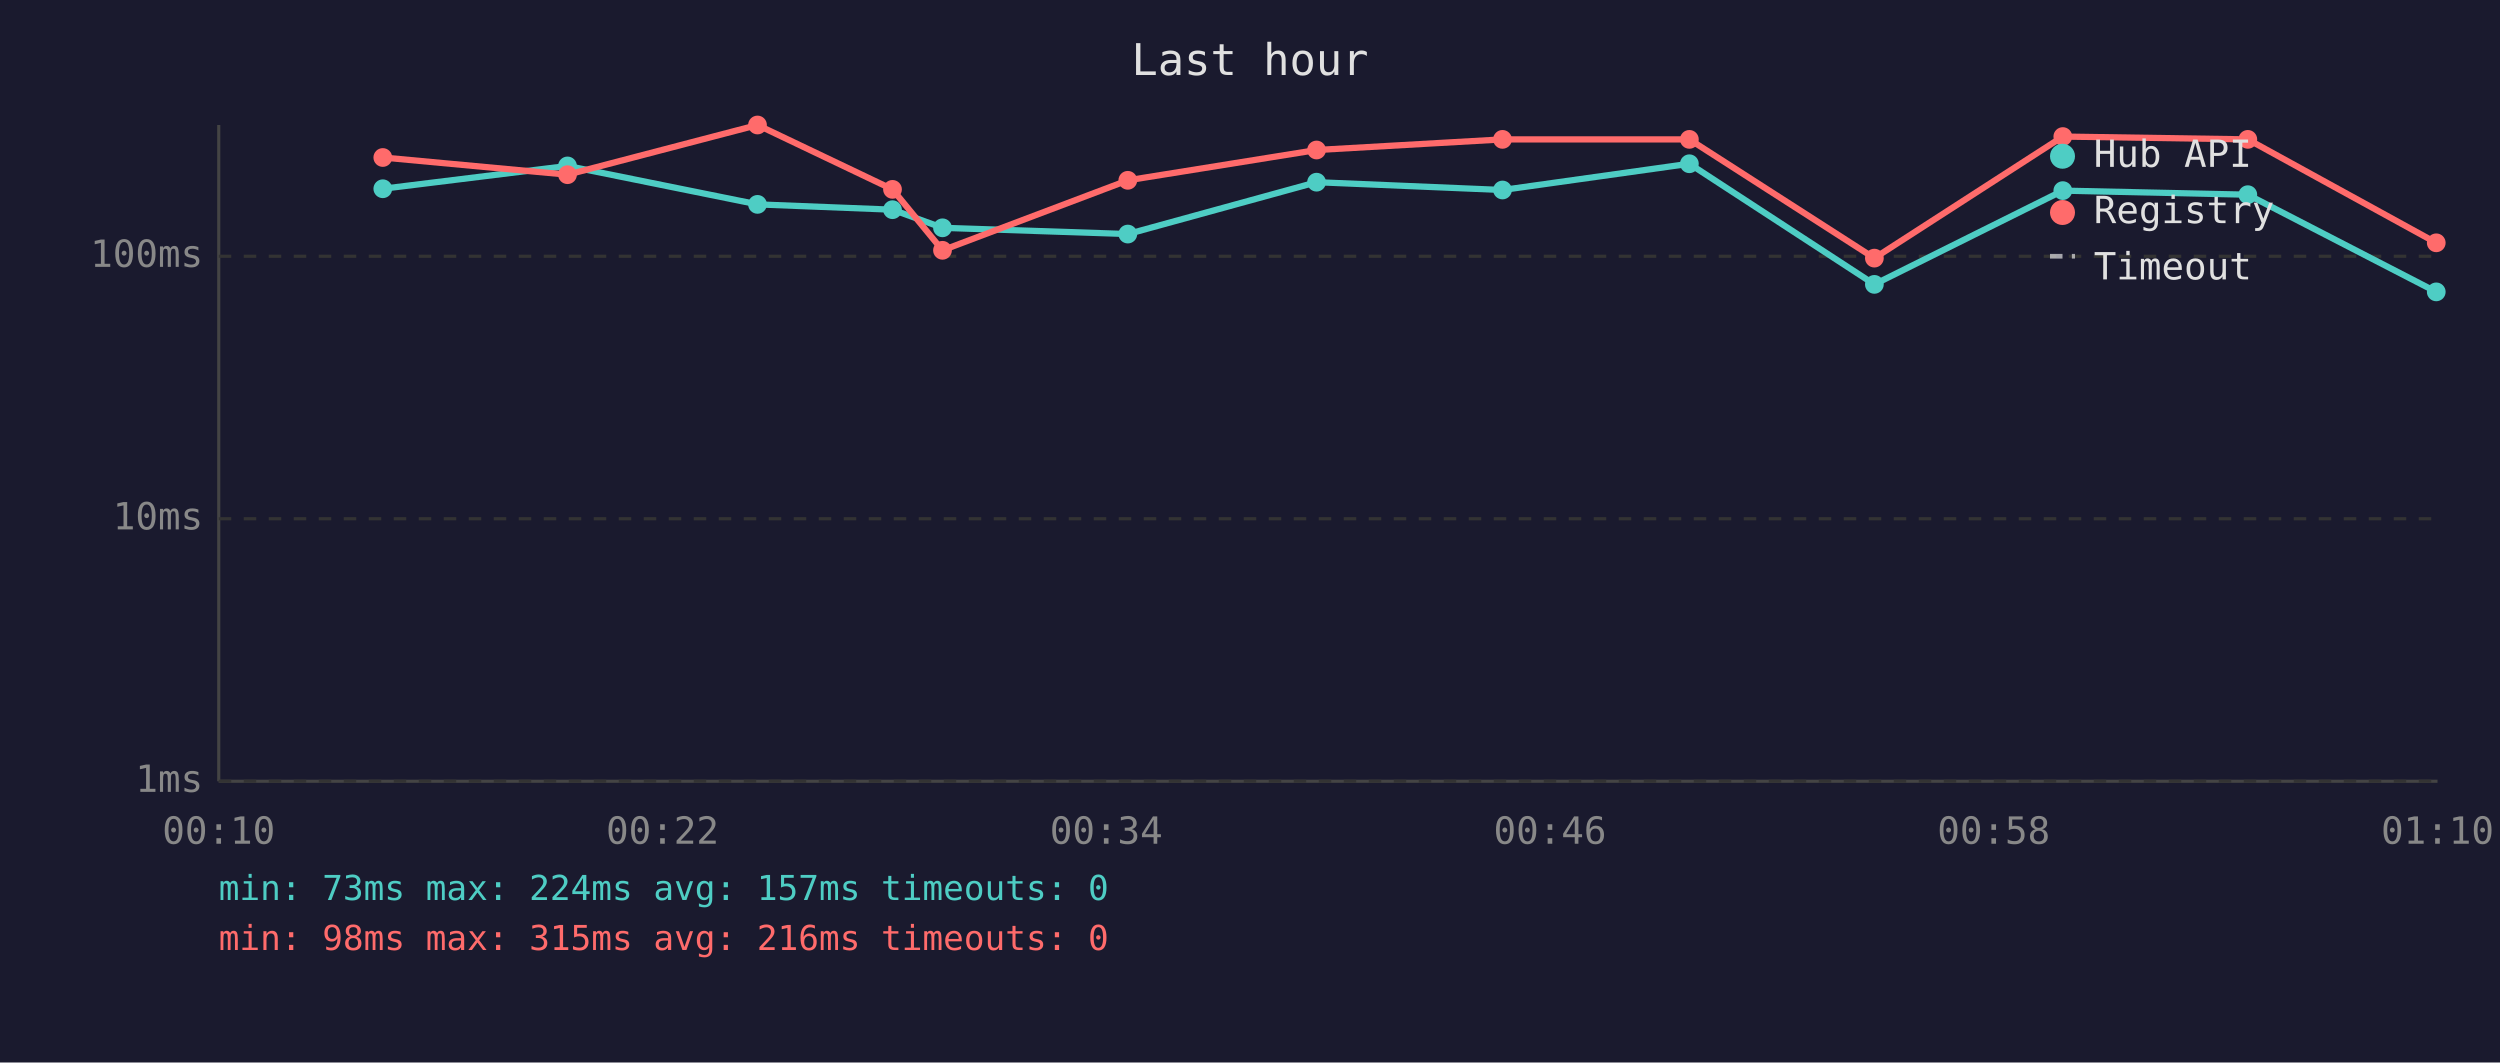
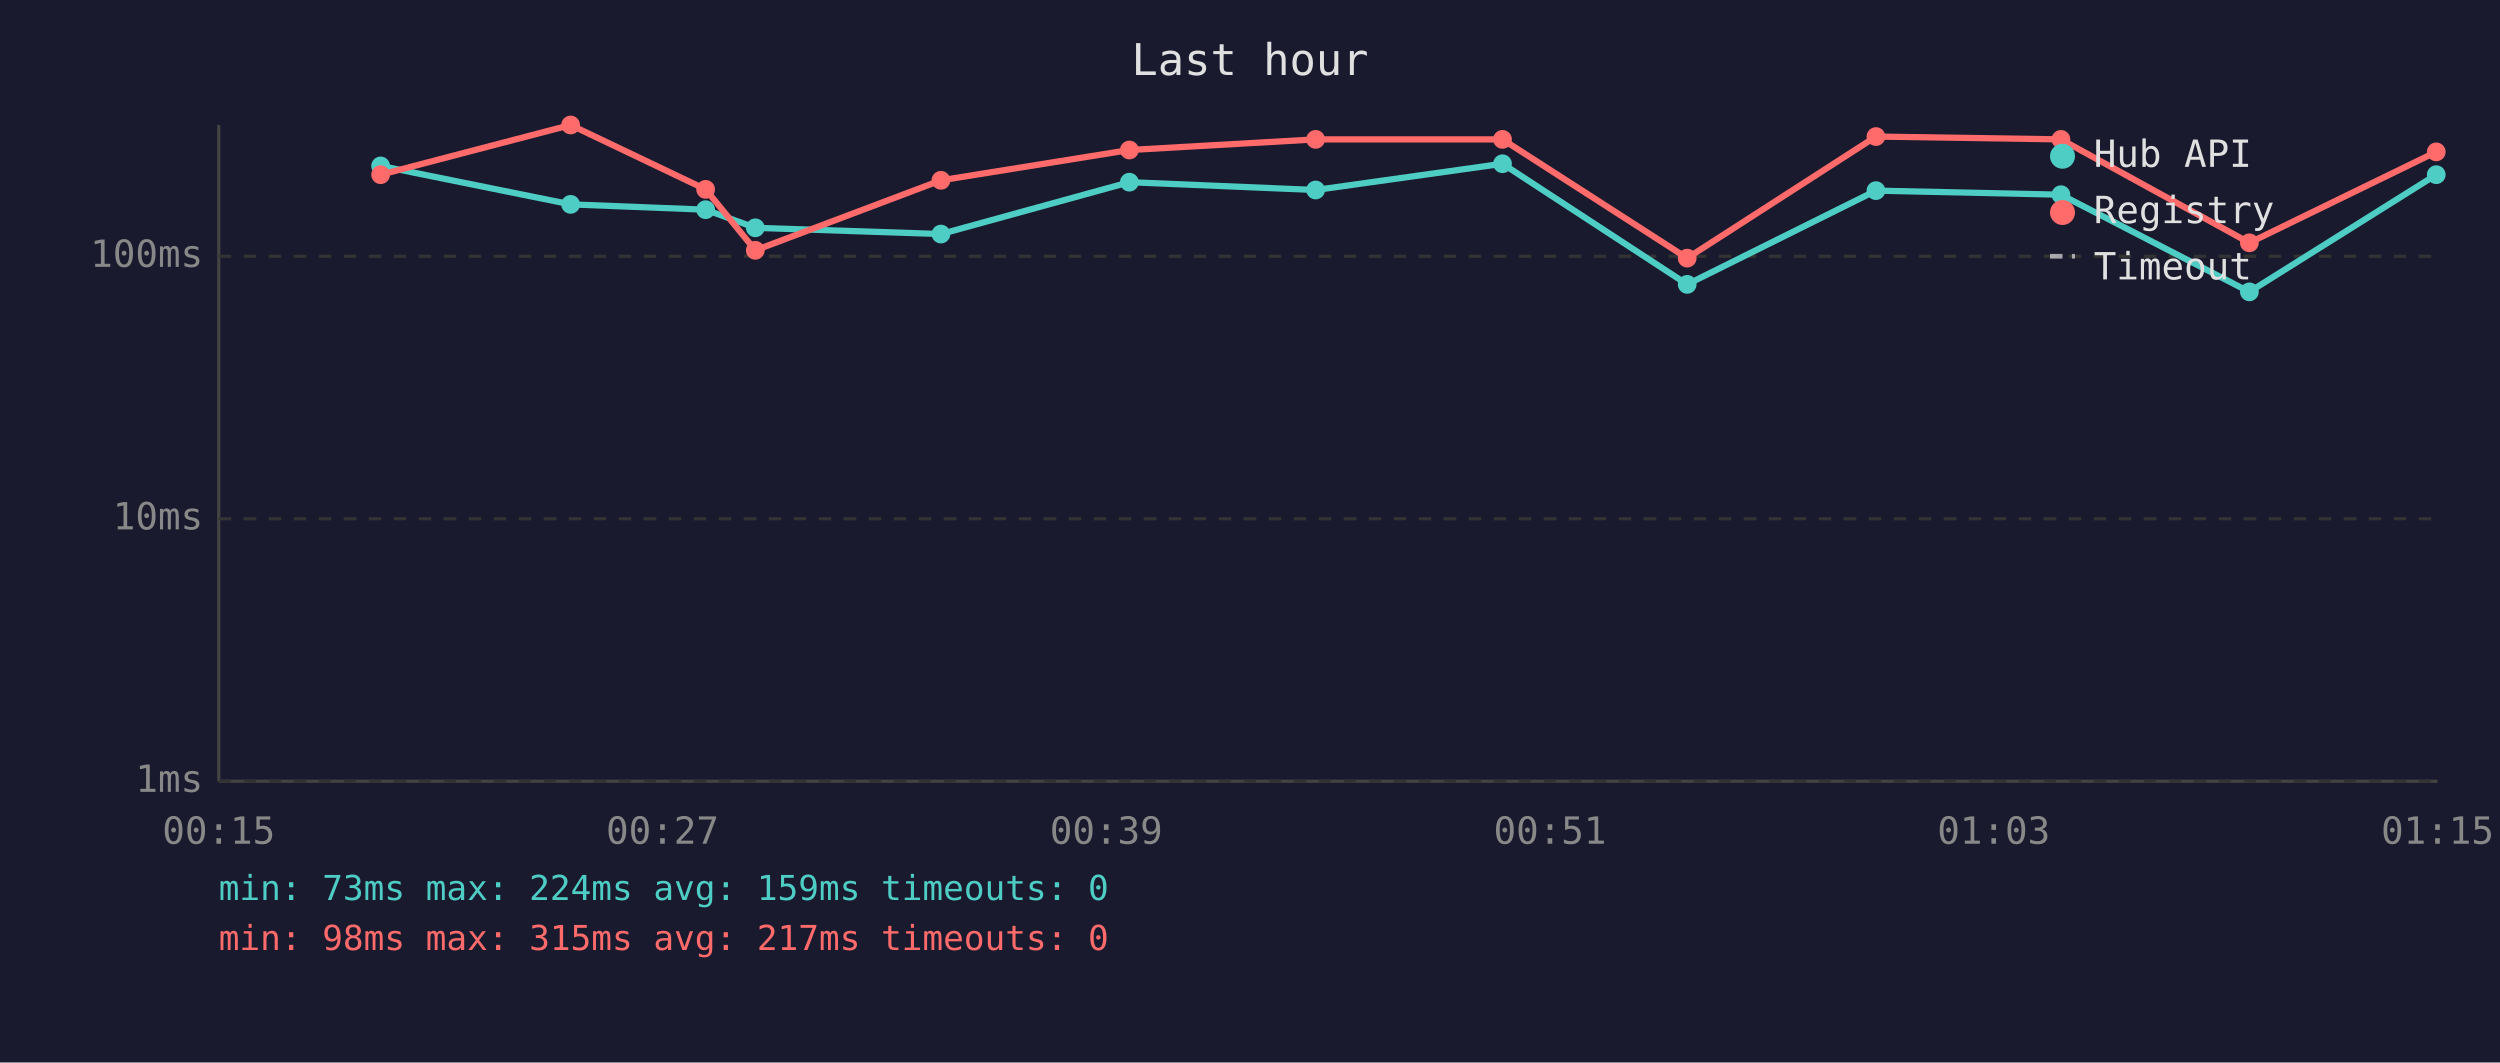
<svg xmlns="http://www.w3.org/2000/svg" viewBox="0 0 800 340" font-family="monospace" font-size="12">
  <rect width="800" height="340" fill="#1a1a2e" />
  <text x="400" y="24" fill="#e0e0e0" font-size="14" text-anchor="middle">Last hour</text>
  <line x1="70" y1="40" x2="70" y2="250" stroke="#444" stroke-width="1" />
  <line x1="70" y1="250" x2="780" y2="250" stroke="#444" stroke-width="1" />
  <line x1="70" y1="250" x2="780" y2="250" stroke="#333" stroke-width="1" stroke-dasharray="4" />
  <text x="65" y="250" fill="#888" text-anchor="end" dominant-baseline="middle">1ms</text>
  <line x1="70" y1="166" x2="780" y2="166" stroke="#333" stroke-width="1" stroke-dasharray="4" />
  <text x="65" y="166" fill="#888" text-anchor="end" dominant-baseline="middle">10ms</text>
  <line x1="70" y1="82" x2="780" y2="82" stroke="#333" stroke-width="1" stroke-dasharray="4" />
  <text x="65" y="82" fill="#888" text-anchor="end" dominant-baseline="middle">100ms</text>
-   <text x="70" y="270" fill="#888" text-anchor="middle">00:10</text>
-   <text x="212" y="270" fill="#888" text-anchor="middle">00:22</text>
-   <text x="354" y="270" fill="#888" text-anchor="middle">00:34</text>
-   <text x="496" y="270" fill="#888" text-anchor="middle">00:46</text>
-   <text x="638" y="270" fill="#888" text-anchor="middle">00:58</text>
-   <text x="780" y="270" fill="#888" text-anchor="middle">01:10</text>
-   <polyline points="122.5,60.4 181.6,53.1 242.4,65.4 285.6,67.1 301.6,72.9 360.9,74.9 421.3,58.3 480.8,60.8 540.6,52.4 599.8,91.0 660.1,61.0 719.3,62.3 779.6,93.4" fill="none" stroke="#4ecdc4" stroke-width="2" opacity="1" />
-   <circle cx="122.5" cy="60.4" r="3" fill="#4ecdc4" />
-   <circle cx="181.6" cy="53.1" r="3" fill="#4ecdc4" />
-   <circle cx="242.4" cy="65.4" r="3" fill="#4ecdc4" />
-   <circle cx="285.6" cy="67.1" r="3" fill="#4ecdc4" />
-   <circle cx="301.6" cy="72.9" r="3" fill="#4ecdc4" />
-   <circle cx="360.9" cy="74.9" r="3" fill="#4ecdc4" />
-   <circle cx="421.3" cy="58.3" r="3" fill="#4ecdc4" />
-   <circle cx="480.8" cy="60.8" r="3" fill="#4ecdc4" />
-   <circle cx="540.6" cy="52.4" r="3" fill="#4ecdc4" />
-   <circle cx="599.8" cy="91.0" r="3" fill="#4ecdc4" />
-   <circle cx="660.1" cy="61.0" r="3" fill="#4ecdc4" />
-   <circle cx="719.3" cy="62.3" r="3" fill="#4ecdc4" />
-   <circle cx="779.6" cy="93.4" r="3" fill="#4ecdc4" />
-   <polyline points="122.5,50.4 181.6,55.9 242.4,40.0 285.6,60.6 301.6,80.1 360.9,57.7 421.3,48.0 480.8,44.6 540.6,44.6 599.8,82.6 660.1,43.7 719.3,44.6 779.6,77.7" fill="none" stroke="#ff6b6b" stroke-width="2" opacity="1" />
-   <circle cx="122.5" cy="50.4" r="3" fill="#ff6b6b" />
-   <circle cx="181.6" cy="55.9" r="3" fill="#ff6b6b" />
-   <circle cx="242.4" cy="40.0" r="3" fill="#ff6b6b" />
-   <circle cx="285.6" cy="60.6" r="3" fill="#ff6b6b" />
-   <circle cx="301.6" cy="80.1" r="3" fill="#ff6b6b" />
-   <circle cx="360.9" cy="57.7" r="3" fill="#ff6b6b" />
-   <circle cx="421.3" cy="48.0" r="3" fill="#ff6b6b" />
+   <text x="70" y="270" fill="#888" text-anchor="middle">00:15</text>
+   <text x="212" y="270" fill="#888" text-anchor="middle">00:27</text>
+   <text x="354" y="270" fill="#888" text-anchor="middle">00:39</text>
+   <text x="496" y="270" fill="#888" text-anchor="middle">00:51</text>
+   <text x="638" y="270" fill="#888" text-anchor="middle">01:03</text>
+   <text x="780" y="270" fill="#888" text-anchor="middle">01:15</text>
+   <polyline points="121.8,53.1 182.6,65.4 225.8,67.1 241.7,72.9 301.1,74.9 361.4,58.3 421.0,60.8 480.8,52.4 539.9,91.0 600.3,61.0 659.5,62.3 719.8,93.4 779.6,55.9" fill="none" stroke="#4ecdc4" stroke-width="2" opacity="1" />
+   <circle cx="121.8" cy="53.1" r="3" fill="#4ecdc4" />
+   <circle cx="182.6" cy="65.4" r="3" fill="#4ecdc4" />
+   <circle cx="225.8" cy="67.1" r="3" fill="#4ecdc4" />
+   <circle cx="241.7" cy="72.9" r="3" fill="#4ecdc4" />
+   <circle cx="301.1" cy="74.9" r="3" fill="#4ecdc4" />
+   <circle cx="361.4" cy="58.3" r="3" fill="#4ecdc4" />
+   <circle cx="421.0" cy="60.8" r="3" fill="#4ecdc4" />
+   <circle cx="480.8" cy="52.4" r="3" fill="#4ecdc4" />
+   <circle cx="539.9" cy="91.0" r="3" fill="#4ecdc4" />
+   <circle cx="600.3" cy="61.0" r="3" fill="#4ecdc4" />
+   <circle cx="659.5" cy="62.3" r="3" fill="#4ecdc4" />
+   <circle cx="719.8" cy="93.4" r="3" fill="#4ecdc4" />
+   <circle cx="779.6" cy="55.9" r="3" fill="#4ecdc4" />
+   <polyline points="121.8,55.9 182.6,40.0 225.8,60.6 241.7,80.1 301.1,57.7 361.4,48.0 421.0,44.6 480.8,44.6 539.9,82.6 600.3,43.7 659.5,44.6 719.8,77.7 779.6,48.6" fill="none" stroke="#ff6b6b" stroke-width="2" opacity="1" />
+   <circle cx="121.8" cy="55.9" r="3" fill="#ff6b6b" />
+   <circle cx="182.6" cy="40.0" r="3" fill="#ff6b6b" />
+   <circle cx="225.8" cy="60.6" r="3" fill="#ff6b6b" />
+   <circle cx="241.7" cy="80.1" r="3" fill="#ff6b6b" />
+   <circle cx="301.1" cy="57.7" r="3" fill="#ff6b6b" />
+   <circle cx="361.4" cy="48.0" r="3" fill="#ff6b6b" />
+   <circle cx="421.0" cy="44.6" r="3" fill="#ff6b6b" />
  <circle cx="480.8" cy="44.6" r="3" fill="#ff6b6b" />
-   <circle cx="540.6" cy="44.6" r="3" fill="#ff6b6b" />
-   <circle cx="599.8" cy="82.6" r="3" fill="#ff6b6b" />
-   <circle cx="660.1" cy="43.7" r="3" fill="#ff6b6b" />
-   <circle cx="719.3" cy="44.6" r="3" fill="#ff6b6b" />
-   <circle cx="779.6" cy="77.7" r="3" fill="#ff6b6b" />
+   <circle cx="539.9" cy="82.6" r="3" fill="#ff6b6b" />
+   <circle cx="600.3" cy="43.7" r="3" fill="#ff6b6b" />
+   <circle cx="659.5" cy="44.6" r="3" fill="#ff6b6b" />
+   <circle cx="719.8" cy="77.7" r="3" fill="#ff6b6b" />
+   <circle cx="779.6" cy="48.6" r="3" fill="#ff6b6b" />
  <circle cx="660" cy="50" r="4" fill="#4ecdc4" />
  <text x="670" y="50" fill="#e0e0e0" dominant-baseline="middle">Hub API</text>
  <circle cx="660" cy="68" r="4" fill="#ff6b6b" />
  <text x="670" y="68" fill="#e0e0e0" dominant-baseline="middle">Registry</text>
  <line x1="656" y1="82" x2="664" y2="82" stroke="#e0e0e0" stroke-width="1.5" stroke-dasharray="4,3" opacity="0.7" />
  <text x="670" y="86" fill="#e0e0e0" dominant-baseline="middle">Timeout</text>
-   <text x="70" y="288" fill="#4ecdc4" font-size="11">min: 73ms  max: 224ms  avg: 157ms  timeouts: 0</text>
-   <text x="70" y="304" fill="#ff6b6b" font-size="11">min: 98ms  max: 315ms  avg: 216ms  timeouts: 0</text>
+   <text x="70" y="288" fill="#4ecdc4" font-size="11">min: 73ms  max: 224ms  avg: 159ms  timeouts: 0</text>
+   <text x="70" y="304" fill="#ff6b6b" font-size="11">min: 98ms  max: 315ms  avg: 217ms  timeouts: 0</text>
</svg>
